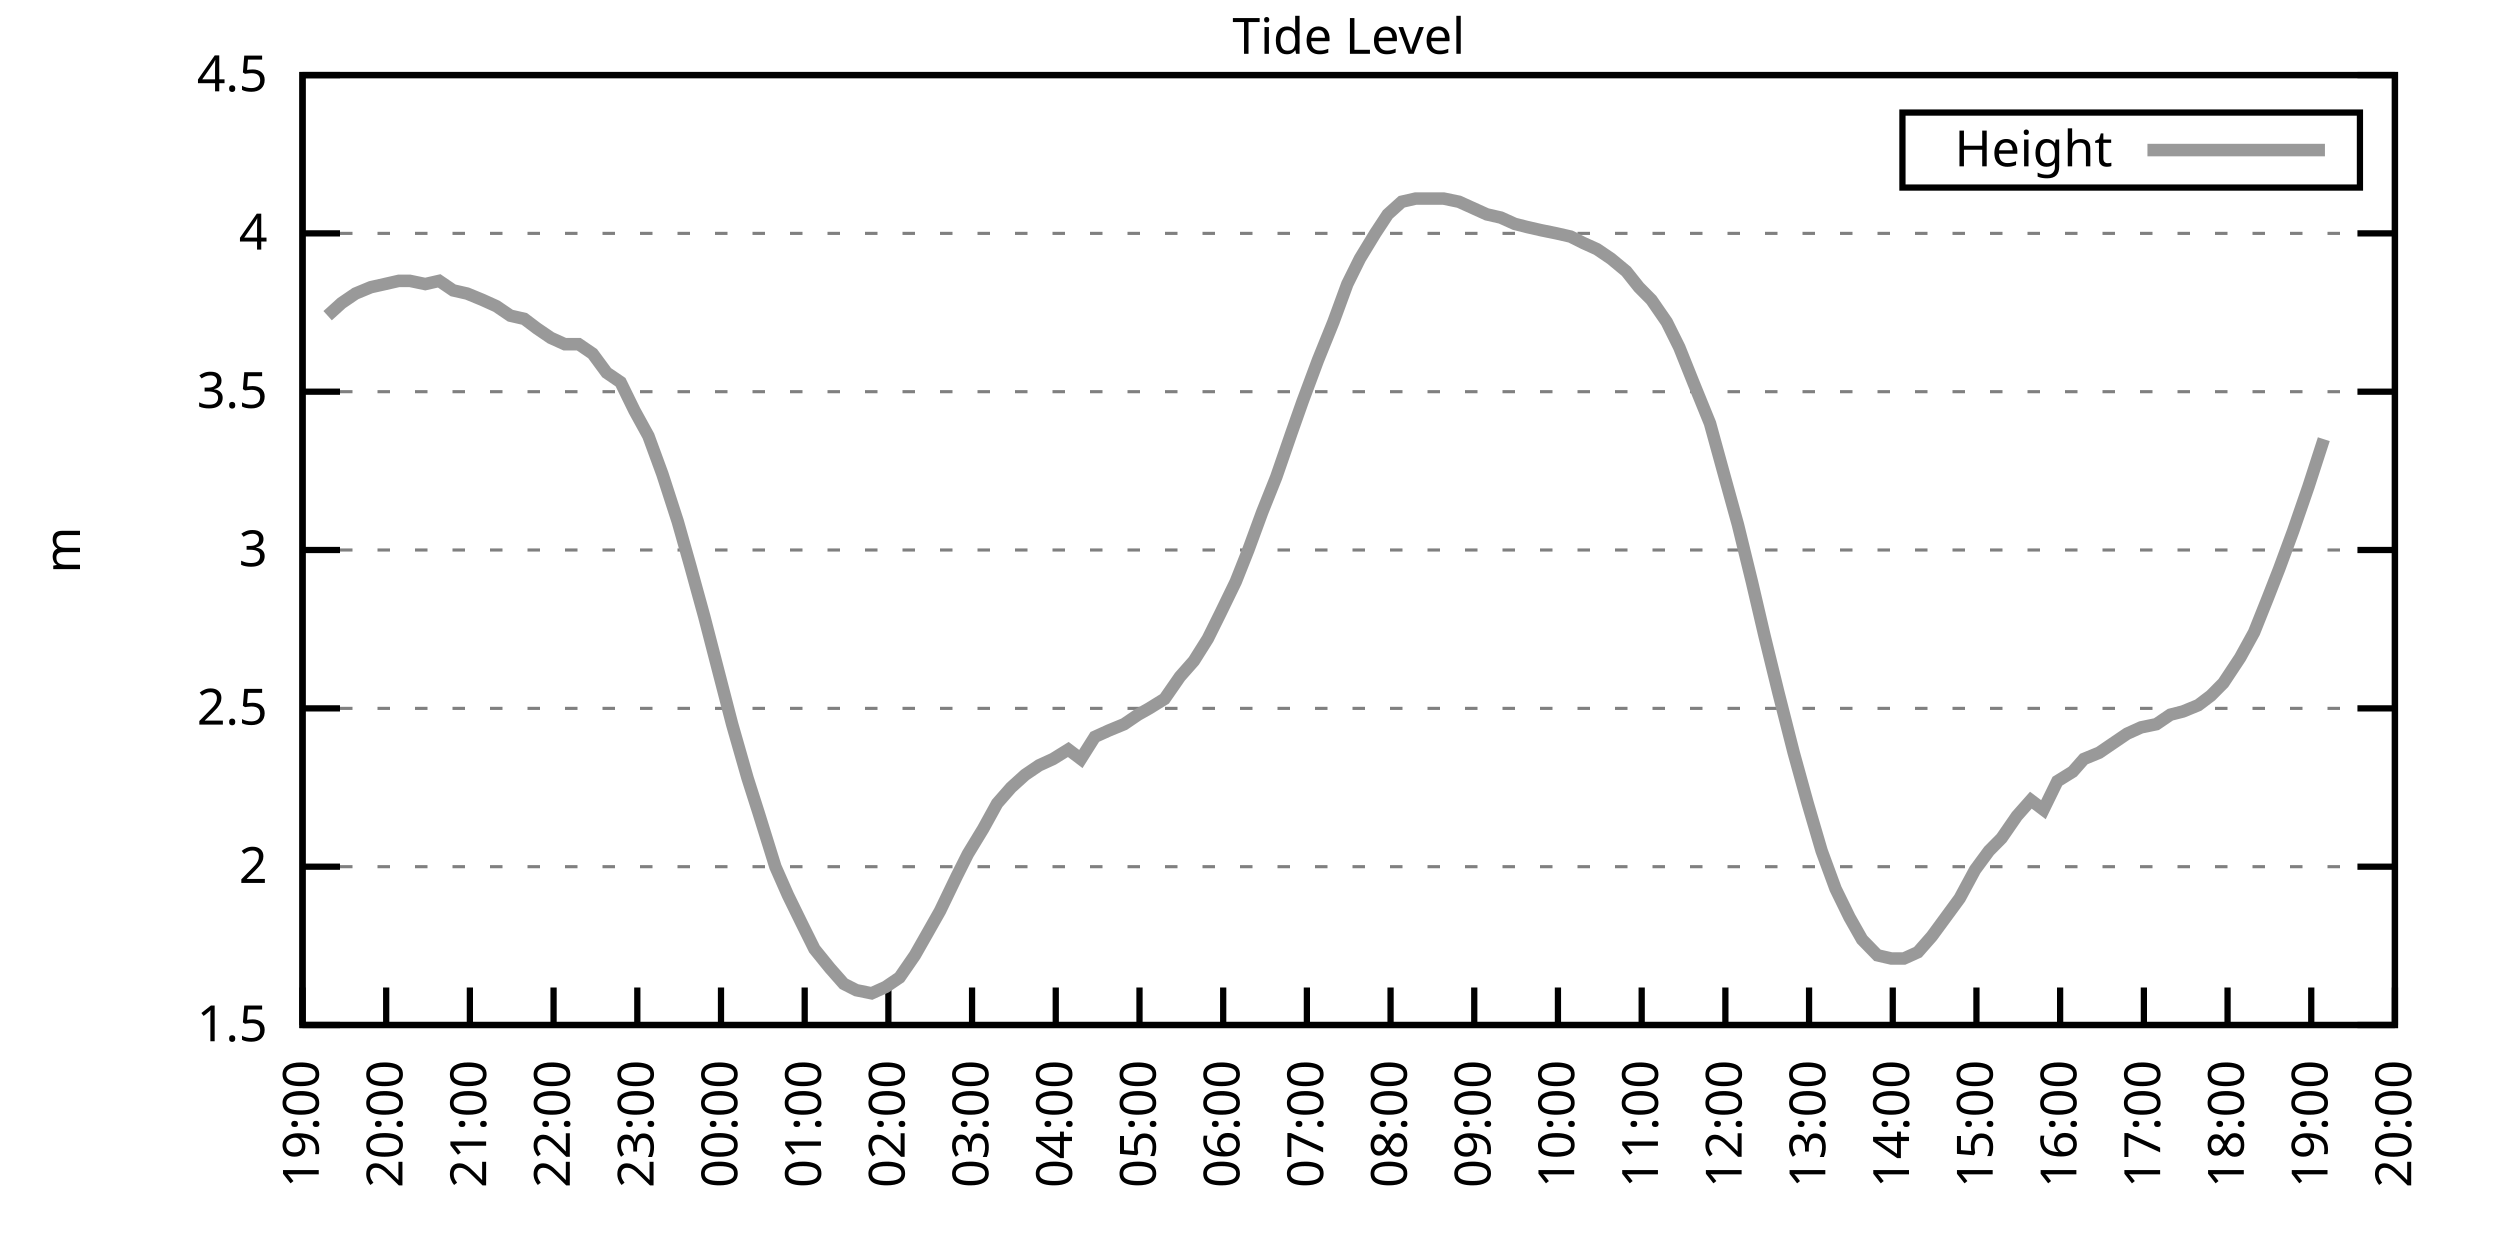
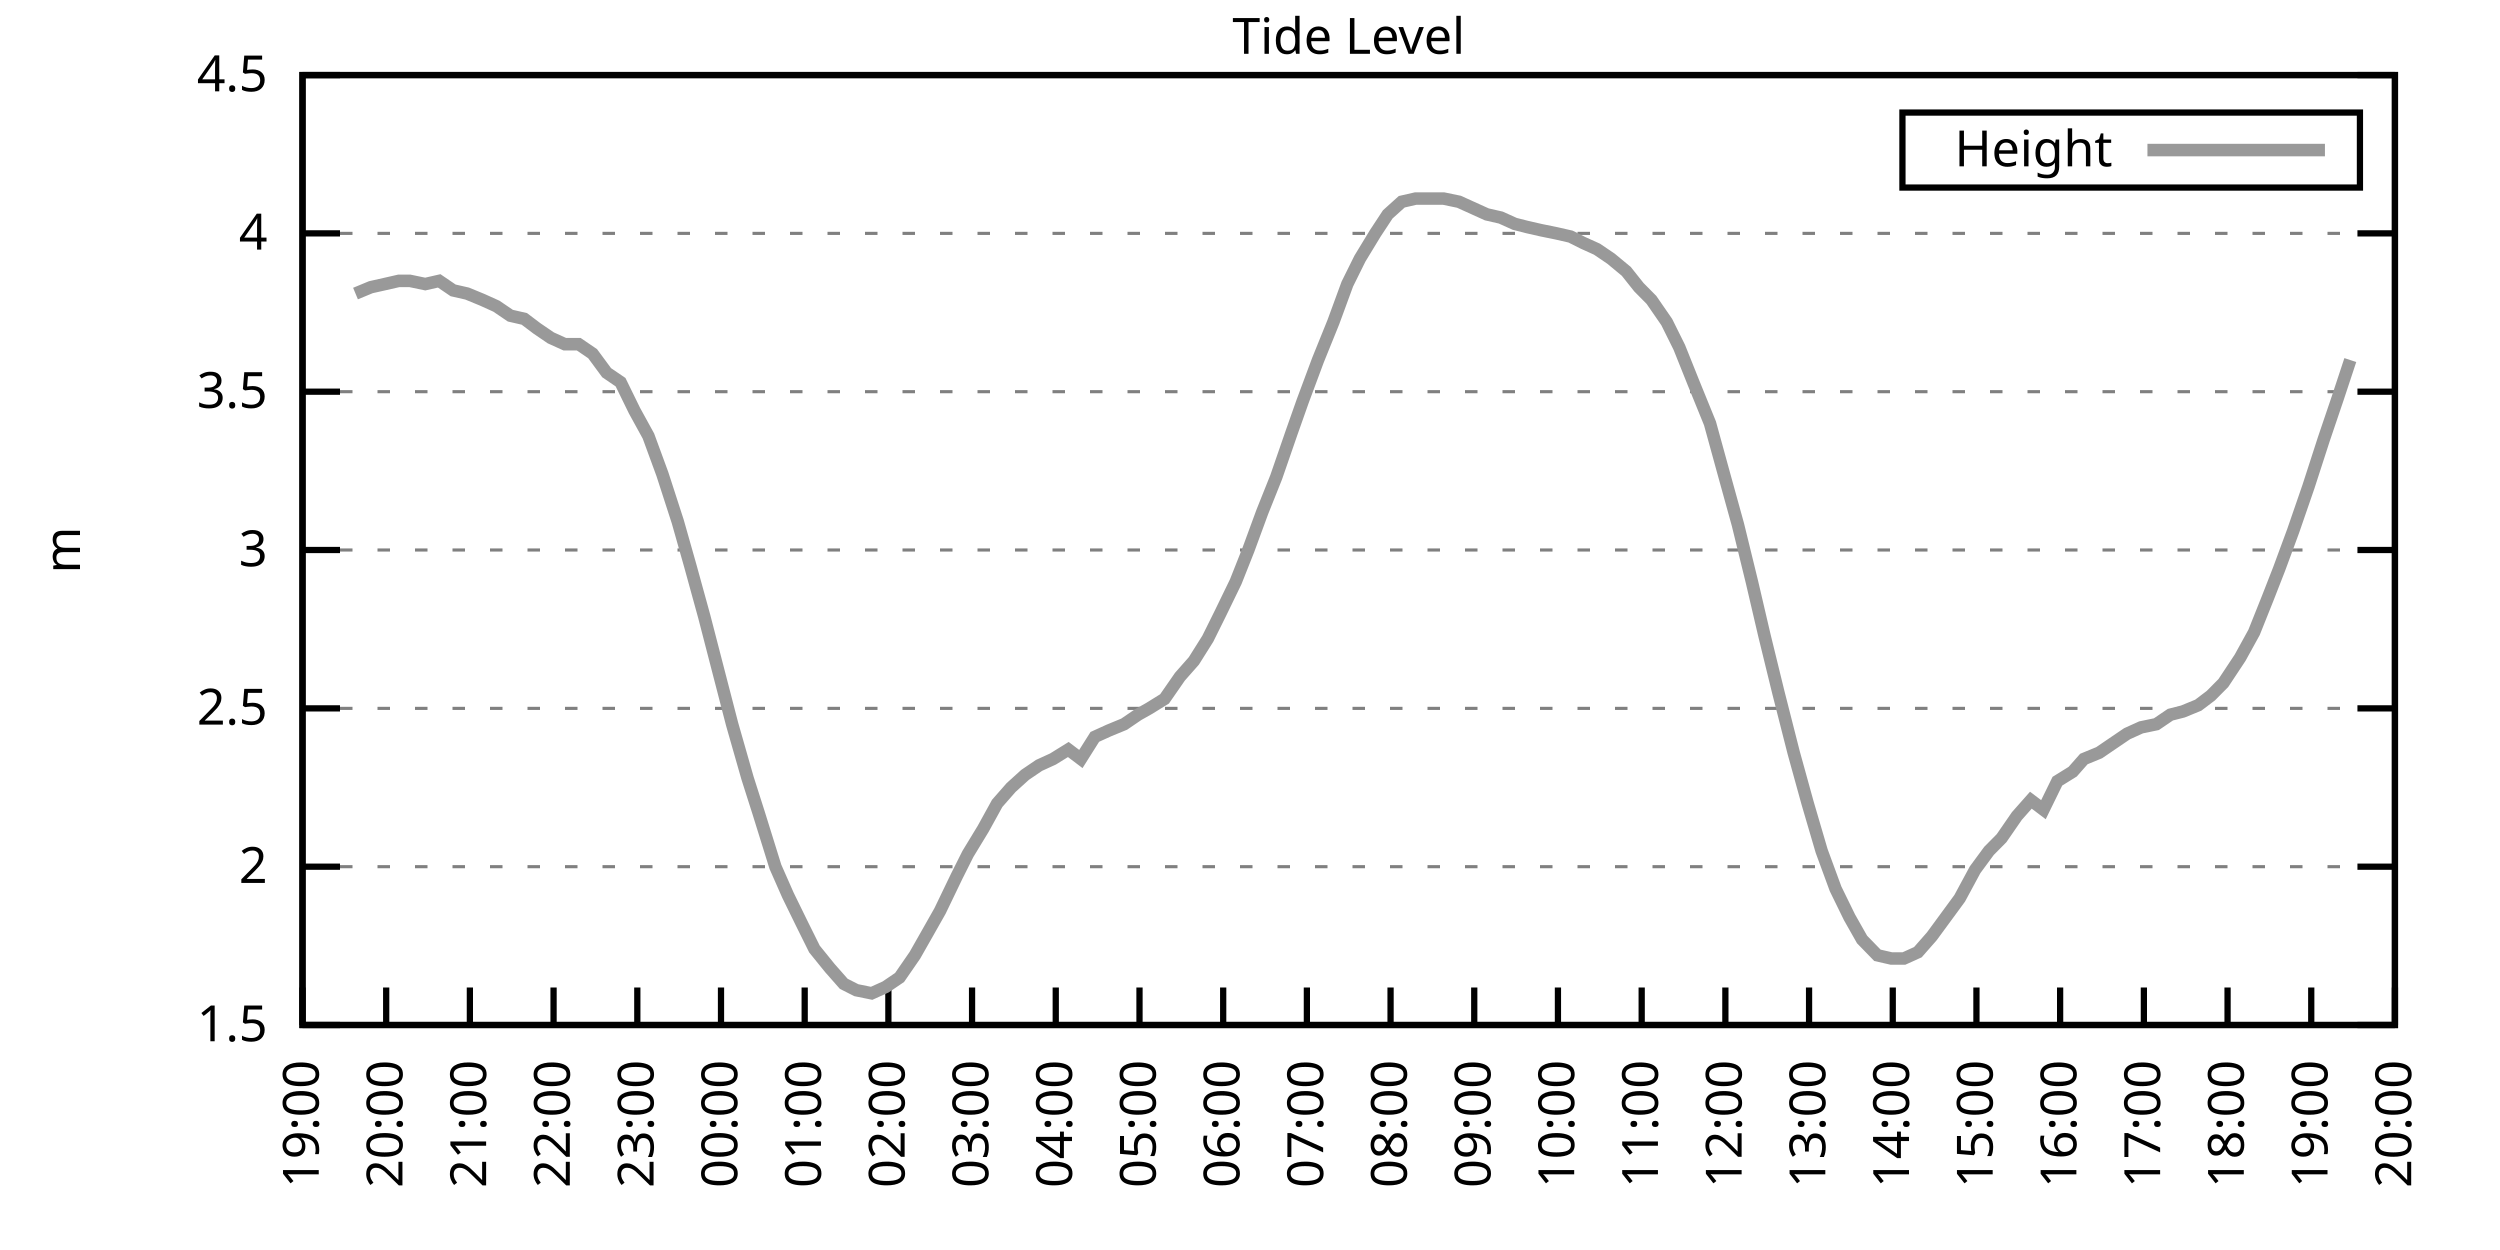
<svg xmlns="http://www.w3.org/2000/svg" xmlns:xlink="http://www.w3.org/1999/xlink" width="400" height="200" viewBox="0 0 400 200">
  <g id="gnuplot_canvas">
    <rect x="0" y="0" width="400" height="200" fill="none" />
    <defs>
      <circle id="gpDot" r="0.5" stroke-width="0.5" stroke="currentColor" />
      <path id="gpPt0" stroke-width="0.333" stroke="currentColor" d="M-1,0 h2 M0,-1 v2" />
      <path id="gpPt1" stroke-width="0.333" stroke="currentColor" d="M-1,-1 L1,1 M1,-1 L-1,1" />
      <path id="gpPt2" stroke-width="0.333" stroke="currentColor" d="M-1,0 L1,0 M0,-1 L0,1 M-1,-1 L1,1 M-1,1 L1,-1" />
      <rect id="gpPt3" stroke-width="0.333" stroke="currentColor" x="-1" y="-1" width="2" height="2" />
      <rect id="gpPt4" stroke-width="0.333" stroke="currentColor" fill="currentColor" x="-1" y="-1" width="2" height="2" />
      <circle id="gpPt5" stroke-width="0.333" stroke="currentColor" cx="0" cy="0" r="1" />
      <use xlink:href="#gpPt5" id="gpPt6" fill="currentColor" stroke="none" />
      <path id="gpPt7" stroke-width="0.333" stroke="currentColor" d="M0,-1.33 L-1.33,0.67 L1.33,0.67 z" />
      <use xlink:href="#gpPt7" id="gpPt8" fill="currentColor" stroke="none" />
      <use xlink:href="#gpPt7" id="gpPt9" stroke="currentColor" transform="rotate(180)" />
      <use xlink:href="#gpPt9" id="gpPt10" fill="currentColor" stroke="none" />
      <use xlink:href="#gpPt3" id="gpPt11" stroke="currentColor" transform="rotate(45)" />
      <use xlink:href="#gpPt11" id="gpPt12" fill="currentColor" stroke="none" />
      <path id="gpPt13" stroke-width="0.333" stroke="currentColor" d="M0,1.330 L1.265,0.411 L0.782,-1.067 L-0.782,-1.076 L-1.265,0.411 z" />
      <use xlink:href="#gpPt13" id="gpPt14" fill="currentColor" stroke="none" />
      <filter id="textbox" filterUnits="objectBoundingBox" x="0" y="0" height="1" width="1">
        <feFlood flood-color="white" flood-opacity="1" result="bgnd" />
        <feComposite in="SourceGraphic" in2="bgnd" operator="atop" />
      </filter>
      <filter id="greybox" filterUnits="objectBoundingBox" x="0" y="0" height="1" width="1">
        <feFlood flood-color="lightgrey" flood-opacity="1" result="grey" />
        <feComposite in="SourceGraphic" in2="grey" operator="atop" />
      </filter>
    </defs>
    <g fill="none" color="white" stroke="currentColor" stroke-width="1.00" stroke-linecap="butt" stroke-linejoin="miter">
</g>
    <g fill="none" color="black" stroke="currentColor" stroke-width="1.00" stroke-linecap="butt" stroke-linejoin="miter">
      <g stroke="none" shape-rendering="crispEdges">
        <polygon fill="rgb(255, 255, 255)" points="48.40,164.00 383.18,164.00 383.18,12.02 48.40,12.02 " />
      </g>
    </g>
    <g fill="none" color="black" stroke="currentColor" stroke-width="1.00" stroke-linecap="butt" stroke-linejoin="miter">
</g>
    <g fill="none" color="black" stroke="black" stroke-width="0.50" stroke-linecap="butt" stroke-linejoin="miter">
</g>
    <g fill="none" color="gray" stroke="currentColor" stroke-width="0.50" stroke-linecap="butt" stroke-linejoin="miter">
      <path stroke="gray" stroke-dasharray="2,4" class="gridline" d="M48.40,164.00 L383.19,164.00  " />
    </g>
    <g fill="none" color="gray" stroke="gray" stroke-width="1.00" stroke-linecap="butt" stroke-linejoin="miter">
</g>
    <g fill="none" color="black" stroke="currentColor" stroke-width="1.00" stroke-linecap="butt" stroke-linejoin="miter">
      <path stroke="black" d="M48.40,164.00 L54.40,164.00 M383.19,164.00 L377.19,164.00  " />
      <g transform="translate(42.80,166.60)" stroke="none" fill="black" font-family="Sans" font-size="8.00" text-anchor="end">
        <text>
          <tspan font-family="Sans"> 1.5</tspan>
        </text>
      </g>
    </g>
    <g fill="none" color="black" stroke="currentColor" stroke-width="1.00" stroke-linecap="butt" stroke-linejoin="miter">
</g>
    <g fill="none" color="black" stroke="black" stroke-width="0.50" stroke-linecap="butt" stroke-linejoin="miter">
</g>
    <g fill="none" color="gray" stroke="currentColor" stroke-width="0.50" stroke-linecap="butt" stroke-linejoin="miter">
      <path stroke="gray" stroke-dasharray="2,4" class="gridline" d="M48.40,138.67 L383.19,138.67  " />
    </g>
    <g fill="none" color="gray" stroke="gray" stroke-width="1.00" stroke-linecap="butt" stroke-linejoin="miter">
</g>
    <g fill="none" color="black" stroke="currentColor" stroke-width="1.00" stroke-linecap="butt" stroke-linejoin="miter">
      <path stroke="black" d="M48.40,138.67 L54.40,138.67 M383.19,138.67 L377.19,138.67  " />
      <g transform="translate(42.80,141.27)" stroke="none" fill="black" font-family="Sans" font-size="8.00" text-anchor="end">
        <text>
          <tspan font-family="Sans"> 2</tspan>
        </text>
      </g>
    </g>
    <g fill="none" color="black" stroke="currentColor" stroke-width="1.00" stroke-linecap="butt" stroke-linejoin="miter">
</g>
    <g fill="none" color="black" stroke="black" stroke-width="0.50" stroke-linecap="butt" stroke-linejoin="miter">
</g>
    <g fill="none" color="gray" stroke="currentColor" stroke-width="0.50" stroke-linecap="butt" stroke-linejoin="miter">
      <path stroke="gray" stroke-dasharray="2,4" class="gridline" d="M48.40,113.34 L383.19,113.34  " />
    </g>
    <g fill="none" color="gray" stroke="gray" stroke-width="1.00" stroke-linecap="butt" stroke-linejoin="miter">
</g>
    <g fill="none" color="black" stroke="currentColor" stroke-width="1.00" stroke-linecap="butt" stroke-linejoin="miter">
      <path stroke="black" d="M48.40,113.34 L54.40,113.34 M383.19,113.34 L377.19,113.34  " />
      <g transform="translate(42.80,115.94)" stroke="none" fill="black" font-family="Sans" font-size="8.00" text-anchor="end">
        <text>
          <tspan font-family="Sans"> 2.5</tspan>
        </text>
      </g>
    </g>
    <g fill="none" color="black" stroke="currentColor" stroke-width="1.00" stroke-linecap="butt" stroke-linejoin="miter">
</g>
    <g fill="none" color="black" stroke="black" stroke-width="0.50" stroke-linecap="butt" stroke-linejoin="miter">
</g>
    <g fill="none" color="gray" stroke="currentColor" stroke-width="0.50" stroke-linecap="butt" stroke-linejoin="miter">
      <path stroke="gray" stroke-dasharray="2,4" class="gridline" d="M48.40,88.00 L383.19,88.00  " />
    </g>
    <g fill="none" color="gray" stroke="gray" stroke-width="1.00" stroke-linecap="butt" stroke-linejoin="miter">
</g>
    <g fill="none" color="black" stroke="currentColor" stroke-width="1.00" stroke-linecap="butt" stroke-linejoin="miter">
      <path stroke="black" d="M48.40,88.00 L54.40,88.00 M383.19,88.00 L377.19,88.00  " />
      <g transform="translate(42.80,90.60)" stroke="none" fill="black" font-family="Sans" font-size="8.00" text-anchor="end">
        <text>
          <tspan font-family="Sans"> 3</tspan>
        </text>
      </g>
    </g>
    <g fill="none" color="black" stroke="currentColor" stroke-width="1.00" stroke-linecap="butt" stroke-linejoin="miter">
</g>
    <g fill="none" color="black" stroke="black" stroke-width="0.50" stroke-linecap="butt" stroke-linejoin="miter">
</g>
    <g fill="none" color="gray" stroke="currentColor" stroke-width="0.50" stroke-linecap="butt" stroke-linejoin="miter">
      <path stroke="gray" stroke-dasharray="2,4" class="gridline" d="M48.40,62.67 L383.19,62.67  " />
    </g>
    <g fill="none" color="gray" stroke="gray" stroke-width="1.00" stroke-linecap="butt" stroke-linejoin="miter">
</g>
    <g fill="none" color="black" stroke="currentColor" stroke-width="1.00" stroke-linecap="butt" stroke-linejoin="miter">
      <path stroke="black" d="M48.40,62.67 L54.40,62.67 M383.19,62.67 L377.19,62.67  " />
      <g transform="translate(42.80,65.27)" stroke="none" fill="black" font-family="Sans" font-size="8.00" text-anchor="end">
        <text>
          <tspan font-family="Sans"> 3.5</tspan>
        </text>
      </g>
    </g>
    <g fill="none" color="black" stroke="currentColor" stroke-width="1.00" stroke-linecap="butt" stroke-linejoin="miter">
</g>
    <g fill="none" color="black" stroke="black" stroke-width="0.50" stroke-linecap="butt" stroke-linejoin="miter">
</g>
    <g fill="none" color="gray" stroke="currentColor" stroke-width="0.50" stroke-linecap="butt" stroke-linejoin="miter">
      <path stroke="gray" stroke-dasharray="2,4" class="gridline" d="M48.40,37.34 L383.19,37.34  " />
    </g>
    <g fill="none" color="gray" stroke="gray" stroke-width="1.00" stroke-linecap="butt" stroke-linejoin="miter">
</g>
    <g fill="none" color="black" stroke="currentColor" stroke-width="1.00" stroke-linecap="butt" stroke-linejoin="miter">
      <path stroke="black" d="M48.40,37.34 L54.40,37.34 M383.19,37.34 L377.19,37.34  " />
      <g transform="translate(42.80,39.94)" stroke="none" fill="black" font-family="Sans" font-size="8.00" text-anchor="end">
        <text>
          <tspan font-family="Sans"> 4</tspan>
        </text>
      </g>
    </g>
    <g fill="none" color="black" stroke="currentColor" stroke-width="1.00" stroke-linecap="butt" stroke-linejoin="miter">
</g>
    <g fill="none" color="black" stroke="black" stroke-width="0.50" stroke-linecap="butt" stroke-linejoin="miter">
</g>
    <g fill="none" color="gray" stroke="currentColor" stroke-width="0.50" stroke-linecap="butt" stroke-linejoin="miter">
      <path stroke="gray" stroke-dasharray="2,4" class="gridline" d="M48.40,12.01 L383.19,12.01  " />
    </g>
    <g fill="none" color="gray" stroke="gray" stroke-width="1.00" stroke-linecap="butt" stroke-linejoin="miter">
</g>
    <g fill="none" color="black" stroke="currentColor" stroke-width="1.00" stroke-linecap="butt" stroke-linejoin="miter">
      <path stroke="black" d="M48.40,12.01 L54.40,12.01 M383.19,12.01 L377.19,12.01  " />
      <g transform="translate(42.80,14.61)" stroke="none" fill="black" font-family="Sans" font-size="8.00" text-anchor="end">
        <text>
          <tspan font-family="Sans"> 4.5</tspan>
        </text>
      </g>
    </g>
    <g fill="none" color="black" stroke="currentColor" stroke-width="1.00" stroke-linecap="butt" stroke-linejoin="miter">
      <path stroke="black" d="M48.40,164.00 L48.40,158.00  " />
      <g transform="translate(51.00,169.60) rotate(270.00)" stroke="none" fill="black" font-family="Sans" font-size="8.00" text-anchor="end">
        <text>
          <tspan font-family="Sans">19:00</tspan>
        </text>
      </g>
    </g>
    <g fill="none" color="black" stroke="currentColor" stroke-width="1.00" stroke-linecap="butt" stroke-linejoin="miter">
      <path stroke="black" d="M61.79,164.00 L61.79,158.00  " />
      <g transform="translate(64.39,169.60) rotate(270.00)" stroke="none" fill="black" font-family="Sans" font-size="8.00" text-anchor="end">
        <text>
          <tspan font-family="Sans">20:00</tspan>
        </text>
      </g>
    </g>
    <g fill="none" color="black" stroke="currentColor" stroke-width="1.00" stroke-linecap="butt" stroke-linejoin="miter">
      <path stroke="black" d="M75.18,164.00 L75.18,158.00  " />
      <g transform="translate(77.78,169.60) rotate(270.00)" stroke="none" fill="black" font-family="Sans" font-size="8.00" text-anchor="end">
        <text>
          <tspan font-family="Sans">21:00</tspan>
        </text>
      </g>
    </g>
    <g fill="none" color="black" stroke="currentColor" stroke-width="1.00" stroke-linecap="butt" stroke-linejoin="miter">
      <path stroke="black" d="M88.57,164.00 L88.57,158.00  " />
      <g transform="translate(91.17,169.60) rotate(270.00)" stroke="none" fill="black" font-family="Sans" font-size="8.00" text-anchor="end">
        <text>
          <tspan font-family="Sans">22:00</tspan>
        </text>
      </g>
    </g>
    <g fill="none" color="black" stroke="currentColor" stroke-width="1.00" stroke-linecap="butt" stroke-linejoin="miter">
      <path stroke="black" d="M101.97,164.00 L101.97,158.00  " />
      <g transform="translate(104.57,169.60) rotate(270.00)" stroke="none" fill="black" font-family="Sans" font-size="8.00" text-anchor="end">
        <text>
          <tspan font-family="Sans">23:00</tspan>
        </text>
      </g>
    </g>
    <g fill="none" color="black" stroke="currentColor" stroke-width="1.00" stroke-linecap="butt" stroke-linejoin="miter">
      <path stroke="black" d="M115.36,164.00 L115.36,158.00  " />
      <g transform="translate(117.96,169.60) rotate(270.00)" stroke="none" fill="black" font-family="Sans" font-size="8.00" text-anchor="end">
        <text>
          <tspan font-family="Sans">00:00</tspan>
        </text>
      </g>
    </g>
    <g fill="none" color="black" stroke="currentColor" stroke-width="1.00" stroke-linecap="butt" stroke-linejoin="miter">
      <path stroke="black" d="M128.75,164.00 L128.75,158.00  " />
      <g transform="translate(131.35,169.60) rotate(270.00)" stroke="none" fill="black" font-family="Sans" font-size="8.00" text-anchor="end">
        <text>
          <tspan font-family="Sans">01:00</tspan>
        </text>
      </g>
    </g>
    <g fill="none" color="black" stroke="currentColor" stroke-width="1.00" stroke-linecap="butt" stroke-linejoin="miter">
      <path stroke="black" d="M142.14,164.00 L142.14,158.00  " />
      <g transform="translate(144.74,169.60) rotate(270.00)" stroke="none" fill="black" font-family="Sans" font-size="8.00" text-anchor="end">
        <text>
          <tspan font-family="Sans">02:00</tspan>
        </text>
      </g>
    </g>
    <g fill="none" color="black" stroke="currentColor" stroke-width="1.00" stroke-linecap="butt" stroke-linejoin="miter">
      <path stroke="black" d="M155.53,164.00 L155.53,158.00  " />
      <g transform="translate(158.13,169.60) rotate(270.00)" stroke="none" fill="black" font-family="Sans" font-size="8.00" text-anchor="end">
        <text>
          <tspan font-family="Sans">03:00</tspan>
        </text>
      </g>
    </g>
    <g fill="none" color="black" stroke="currentColor" stroke-width="1.00" stroke-linecap="butt" stroke-linejoin="miter">
      <path stroke="black" d="M168.92,164.00 L168.92,158.00  " />
      <g transform="translate(171.52,169.60) rotate(270.00)" stroke="none" fill="black" font-family="Sans" font-size="8.00" text-anchor="end">
        <text>
          <tspan font-family="Sans">04:00</tspan>
        </text>
      </g>
    </g>
    <g fill="none" color="black" stroke="currentColor" stroke-width="1.00" stroke-linecap="butt" stroke-linejoin="miter">
      <path stroke="black" d="M182.32,164.00 L182.32,158.00  " />
      <g transform="translate(184.92,169.60) rotate(270.00)" stroke="none" fill="black" font-family="Sans" font-size="8.00" text-anchor="end">
        <text>
          <tspan font-family="Sans">05:00</tspan>
        </text>
      </g>
    </g>
    <g fill="none" color="black" stroke="currentColor" stroke-width="1.00" stroke-linecap="butt" stroke-linejoin="miter">
      <path stroke="black" d="M195.71,164.00 L195.71,158.00  " />
      <g transform="translate(198.31,169.60) rotate(270.00)" stroke="none" fill="black" font-family="Sans" font-size="8.00" text-anchor="end">
        <text>
          <tspan font-family="Sans">06:00</tspan>
        </text>
      </g>
    </g>
    <g fill="none" color="black" stroke="currentColor" stroke-width="1.00" stroke-linecap="butt" stroke-linejoin="miter">
      <path stroke="black" d="M209.10,164.00 L209.10,158.00  " />
      <g transform="translate(211.70,169.60) rotate(270.00)" stroke="none" fill="black" font-family="Sans" font-size="8.00" text-anchor="end">
        <text>
          <tspan font-family="Sans">07:00</tspan>
        </text>
      </g>
    </g>
    <g fill="none" color="black" stroke="currentColor" stroke-width="1.00" stroke-linecap="butt" stroke-linejoin="miter">
      <path stroke="black" d="M222.49,164.00 L222.49,158.00  " />
      <g transform="translate(225.09,169.60) rotate(270.00)" stroke="none" fill="black" font-family="Sans" font-size="8.00" text-anchor="end">
        <text>
          <tspan font-family="Sans">08:00</tspan>
        </text>
      </g>
    </g>
    <g fill="none" color="black" stroke="currentColor" stroke-width="1.00" stroke-linecap="butt" stroke-linejoin="miter">
      <path stroke="black" d="M235.88,164.00 L235.88,158.00  " />
      <g transform="translate(238.48,169.60) rotate(270.00)" stroke="none" fill="black" font-family="Sans" font-size="8.00" text-anchor="end">
        <text>
          <tspan font-family="Sans">09:00</tspan>
        </text>
      </g>
    </g>
    <g fill="none" color="black" stroke="currentColor" stroke-width="1.00" stroke-linecap="butt" stroke-linejoin="miter">
      <path stroke="black" d="M249.27,164.00 L249.27,158.00  " />
      <g transform="translate(251.87,169.60) rotate(270.00)" stroke="none" fill="black" font-family="Sans" font-size="8.00" text-anchor="end">
        <text>
          <tspan font-family="Sans">10:00</tspan>
        </text>
      </g>
    </g>
    <g fill="none" color="black" stroke="currentColor" stroke-width="1.00" stroke-linecap="butt" stroke-linejoin="miter">
      <path stroke="black" d="M262.67,164.00 L262.67,158.00  " />
      <g transform="translate(265.27,169.60) rotate(270.00)" stroke="none" fill="black" font-family="Sans" font-size="8.00" text-anchor="end">
        <text>
          <tspan font-family="Sans">11:00</tspan>
        </text>
      </g>
    </g>
    <g fill="none" color="black" stroke="currentColor" stroke-width="1.00" stroke-linecap="butt" stroke-linejoin="miter">
      <path stroke="black" d="M276.06,164.00 L276.06,158.00  " />
      <g transform="translate(278.66,169.60) rotate(270.00)" stroke="none" fill="black" font-family="Sans" font-size="8.00" text-anchor="end">
        <text>
          <tspan font-family="Sans">12:00</tspan>
        </text>
      </g>
    </g>
    <g fill="none" color="black" stroke="currentColor" stroke-width="1.00" stroke-linecap="butt" stroke-linejoin="miter">
      <path stroke="black" d="M289.45,164.00 L289.45,158.00  " />
      <g transform="translate(292.05,169.60) rotate(270.00)" stroke="none" fill="black" font-family="Sans" font-size="8.00" text-anchor="end">
        <text>
          <tspan font-family="Sans">13:00</tspan>
        </text>
      </g>
    </g>
    <g fill="none" color="black" stroke="currentColor" stroke-width="1.00" stroke-linecap="butt" stroke-linejoin="miter">
      <path stroke="black" d="M302.84,164.00 L302.84,158.00  " />
      <g transform="translate(305.44,169.60) rotate(270.00)" stroke="none" fill="black" font-family="Sans" font-size="8.00" text-anchor="end">
        <text>
          <tspan font-family="Sans">14:00</tspan>
        </text>
      </g>
    </g>
    <g fill="none" color="black" stroke="currentColor" stroke-width="1.00" stroke-linecap="butt" stroke-linejoin="miter">
      <path stroke="black" d="M316.23,164.00 L316.23,158.00  " />
      <g transform="translate(318.83,169.60) rotate(270.00)" stroke="none" fill="black" font-family="Sans" font-size="8.00" text-anchor="end">
        <text>
          <tspan font-family="Sans">15:00</tspan>
        </text>
      </g>
    </g>
    <g fill="none" color="black" stroke="currentColor" stroke-width="1.00" stroke-linecap="butt" stroke-linejoin="miter">
      <path stroke="black" d="M329.62,164.00 L329.62,158.00  " />
      <g transform="translate(332.22,169.60) rotate(270.00)" stroke="none" fill="black" font-family="Sans" font-size="8.00" text-anchor="end">
        <text>
          <tspan font-family="Sans">16:00</tspan>
        </text>
      </g>
    </g>
    <g fill="none" color="black" stroke="currentColor" stroke-width="1.00" stroke-linecap="butt" stroke-linejoin="miter">
      <path stroke="black" d="M343.02,164.00 L343.02,158.00  " />
      <g transform="translate(345.62,169.60) rotate(270.00)" stroke="none" fill="black" font-family="Sans" font-size="8.00" text-anchor="end">
        <text>
          <tspan font-family="Sans">17:00</tspan>
        </text>
      </g>
    </g>
    <g fill="none" color="black" stroke="currentColor" stroke-width="1.00" stroke-linecap="butt" stroke-linejoin="miter">
      <path stroke="black" d="M356.41,164.00 L356.41,158.00  " />
      <g transform="translate(359.01,169.60) rotate(270.00)" stroke="none" fill="black" font-family="Sans" font-size="8.00" text-anchor="end">
        <text>
          <tspan font-family="Sans">18:00</tspan>
        </text>
      </g>
    </g>
    <g fill="none" color="black" stroke="currentColor" stroke-width="1.00" stroke-linecap="butt" stroke-linejoin="miter">
      <path stroke="black" d="M369.80,164.00 L369.80,158.00  " />
      <g transform="translate(372.40,169.60) rotate(270.00)" stroke="none" fill="black" font-family="Sans" font-size="8.00" text-anchor="end">
        <text>
          <tspan font-family="Sans">19:00</tspan>
        </text>
      </g>
    </g>
    <g fill="none" color="black" stroke="currentColor" stroke-width="1.00" stroke-linecap="butt" stroke-linejoin="miter">
      <path stroke="black" d="M383.19,164.00 L383.19,158.00  " />
      <g transform="translate(385.79,169.60) rotate(270.00)" stroke="none" fill="black" font-family="Sans" font-size="8.00" text-anchor="end">
        <text>
          <tspan font-family="Sans">20:00</tspan>
        </text>
      </g>
    </g>
    <g fill="none" color="black" stroke="currentColor" stroke-width="1.00" stroke-linecap="butt" stroke-linejoin="miter">
</g>
    <g fill="none" color="black" stroke="currentColor" stroke-width="1.00" stroke-linecap="butt" stroke-linejoin="miter">
      <path stroke="black" d="M48.40,12.01 L48.40,164.00 L383.19,164.00 L383.19,12.01 L48.40,12.01 Z  " />
    </g>
    <g fill="none" color="black" stroke="currentColor" stroke-width="1.00" stroke-linecap="butt" stroke-linejoin="miter">
</g>
    <g fill="none" color="black" stroke="currentColor" stroke-width="1.00" stroke-linecap="butt" stroke-linejoin="miter">
      <path stroke="black" d="M304.39,30.01 L304.39,18.01 L377.59,18.01 L377.59,30.01 L304.39,30.01 Z  " />
    </g>
    <g id="Tide_level_plot_1">
      <g fill="none" color="white" stroke="black" stroke-width="2.00" stroke-linecap="butt" stroke-linejoin="miter">
</g>
      <g fill="none" color="black" stroke="currentColor" stroke-width="2.00" stroke-linecap="butt" stroke-linejoin="miter">
        <g transform="translate(337.99,26.61)" stroke="none" fill="black" font-family="Sans" font-size="8.00" text-anchor="end">
          <text>
            <tspan font-family="Sans">Height</tspan>
          </text>
        </g>
      </g>
      <g fill="none" color="black" stroke="currentColor" stroke-width="2.00" stroke-linecap="butt" stroke-linejoin="miter">
-         <path stroke="rgb(153, 153, 153)" d="M343.59,24.01 L371.99,24.01 M52.42,50.51 L54.65,48.49 L56.88,46.97 L59.34,45.95 L61.57,45.45 L63.80,44.94   L65.59,44.94 L68.04,45.45 L70.27,44.94 L72.50,46.46 L74.74,46.97 L77.19,47.98 L79.42,48.99 L81.66,50.51   L83.89,51.02 L85.90,52.54 L88.13,54.06 L90.36,55.07 L92.59,55.07 L94.82,56.59 L97.06,59.63 L99.29,61.15   L101.52,65.71 L103.75,69.77 L105.98,75.85 L108.44,83.45 L110.45,90.54 L112.68,98.64 L114.91,107.26 L117.14,115.87   L119.60,124.48 L121.38,130.06 L124.06,138.67 L126.07,143.23 L128.30,147.79 L130.31,151.84 L132.77,154.88 L135.00,157.41   L137.01,158.43 L139.46,158.93 L141.69,157.92 L143.93,156.40 L146.38,152.85 L148.39,149.31 L150.40,145.76 L153.08,140.19   L154.86,136.64 L157.32,132.59 L159.55,128.54 L161.78,126.00 L164.01,123.98 L166.25,122.46 L168.48,121.44 L170.93,119.92   L172.94,121.44 L175.17,117.90 L177.41,116.88 L179.86,115.87 L182.09,114.35 L183.88,113.34 L186.33,111.82 L188.79,108.27   L191.02,105.74 L193.25,102.19 L195.26,98.14 L197.72,93.07 L199.73,88.00 L201.96,81.93 L204.19,76.35 L206.64,69.26   L208.43,64.19 L210.88,57.61 L213.34,51.53 L215.57,45.45 L217.58,41.39 L220.04,37.34 L222.04,34.30 L224.28,32.28   L226.51,31.77 L228.74,31.77 L230.97,31.77 L233.43,32.28 L235.66,33.29 L237.89,34.30 L240.12,34.81 L242.36,35.82   L244.36,36.33 L246.60,36.84 L249.05,37.34 L251.28,37.85 L253.29,38.86 L255.52,39.87 L257.76,41.39 L260.21,43.42   L262.22,45.95 L264.23,47.98 L266.68,51.53 L268.69,55.58 L270.92,61.15 L273.60,67.74 L275.83,75.85 L278.07,83.95   L280.30,93.07 L282.31,101.68 L284.54,110.80 L286.99,120.43 L289.23,128.54 L291.46,136.14 L293.69,142.21 L295.92,146.77   L297.93,150.32 L300.39,152.85 L302.62,153.36 L304.63,153.36 L306.86,152.35 L309.09,149.81 L311.32,146.77 L313.55,143.73   L316.01,139.17 L318.24,136.14 L320.25,134.11 L322.70,130.56 L324.94,128.03 L326.95,129.55 L329.18,124.99 L331.63,123.47   L333.42,121.44 L335.87,120.43 L338.10,118.91 L340.34,117.39 L342.57,116.38 L345.02,115.87 L347.26,114.35 L349.26,113.84   L351.72,112.83 L353.73,111.31 L355.74,109.28 L358.42,105.23 L360.65,101.18 L362.88,95.60 L364.66,91.04 L366.90,84.97   L369.35,77.87 L371.81,70.27  " />
+         <path stroke="rgb(153, 153, 153)" d="M343.59,24.01 L371.99,24.01 M56.88,46.97 L59.34,45.95 L61.57,45.45 L63.80,44.94 L65.59,44.94 L68.04,45.45   L70.27,44.94 L72.50,46.46 L74.74,46.97 L77.19,47.98 L79.42,48.99 L81.66,50.51 L83.89,51.02 L85.90,52.54   L88.13,54.06 L90.36,55.07 L92.59,55.07 L94.82,56.59 L97.06,59.63 L99.29,61.15 L101.52,65.71 L103.75,69.77   L105.98,75.85 L108.44,83.45 L110.45,90.54 L112.68,98.64 L114.91,107.26 L117.14,115.87 L119.60,124.48 L121.38,130.06   L124.06,138.67 L126.07,143.23 L128.30,147.79 L130.31,151.84 L132.77,154.88 L135.00,157.41 L137.01,158.43 L139.46,158.93   L141.69,157.92 L143.93,156.40 L146.38,152.85 L148.39,149.31 L150.40,145.76 L153.08,140.19 L154.86,136.64 L157.32,132.59   L159.55,128.54 L161.78,126.00 L164.01,123.98 L166.25,122.46 L168.48,121.44 L170.93,119.92 L172.94,121.44 L175.17,117.90   L177.41,116.88 L179.86,115.87 L182.09,114.35 L183.88,113.34 L186.33,111.82 L188.79,108.27 L191.02,105.74 L193.25,102.19   L195.26,98.14 L197.72,93.07 L199.73,88.00 L201.96,81.93 L204.19,76.35 L206.64,69.26 L208.43,64.19 L210.88,57.61   L213.34,51.53 L215.57,45.45 L217.58,41.39 L220.04,37.34 L222.04,34.30 L224.28,32.28 L226.51,31.77 L228.74,31.77   L230.97,31.77 L233.43,32.28 L235.66,33.29 L237.89,34.30 L240.12,34.81 L242.36,35.82 L244.36,36.33 L246.60,36.84   L249.05,37.34 L251.28,37.85 L253.29,38.86 L255.52,39.87 L257.76,41.39 L260.21,43.42 L262.22,45.95 L264.23,47.98   L266.68,51.53 L268.69,55.58 L270.92,61.15 L273.60,67.74 L275.83,75.85 L278.07,83.95 L280.30,93.07 L282.31,101.68   L284.54,110.80 L286.99,120.43 L289.23,128.54 L291.46,136.14 L293.69,142.21 L295.92,146.77 L297.93,150.32 L300.39,152.85   L302.62,153.36 L304.63,153.36 L306.86,152.35 L309.09,149.81 L311.32,146.77 L313.55,143.73 L316.01,139.17 L318.24,136.14   L320.25,134.11 L322.70,130.56 L324.94,128.03 L326.95,129.55 L329.18,124.99 L331.63,123.47 L333.42,121.44 L335.87,120.43   L338.10,118.91 L340.34,117.39 L342.57,116.38 L345.02,115.87 L347.26,114.35 L349.26,113.84 L351.72,112.83 L353.73,111.31   L355.74,109.28 L358.42,105.23 L360.65,101.18 L362.88,95.60 L364.66,91.04 L366.90,84.97 L369.35,77.87 L371.81,70.27   L374.04,63.69 L376.05,57.61  " />
      </g>
    </g>
    <g fill="none" color="black" stroke="currentColor" stroke-width="2.00" stroke-linecap="butt" stroke-linejoin="miter">
</g>
    <g fill="none" color="black" stroke="black" stroke-width="1.00" stroke-linecap="butt" stroke-linejoin="miter">
</g>
    <g fill="none" color="black" stroke="currentColor" stroke-width="1.00" stroke-linecap="butt" stroke-linejoin="miter">
      <path stroke="black" d="M48.40,12.01 L48.40,164.00 L383.19,164.00 L383.19,12.01 L48.40,12.01 Z  " />
      <g transform="translate(12.80,88.01) rotate(270.00)" stroke="none" fill="black" font-family="Sans" font-size="8.00" text-anchor="middle">
        <text>
          <tspan font-family="Sans">m</tspan>
        </text>
      </g>
    </g>
    <g fill="none" color="black" stroke="currentColor" stroke-width="1.00" stroke-linecap="butt" stroke-linejoin="miter">
</g>
    <g fill="none" color="black" stroke="currentColor" stroke-width="1.00" stroke-linecap="butt" stroke-linejoin="miter">
      <g transform="translate(215.79,8.61)" stroke="none" fill="black" font-family="Sans" font-size="8.00" text-anchor="middle">
        <text>
          <tspan font-family="Sans">Tide Level</tspan>
        </text>
      </g>
    </g>
    <g fill="none" color="black" stroke="currentColor" stroke-width="1.00" stroke-linecap="butt" stroke-linejoin="miter">
</g>
  </g>
</svg>
